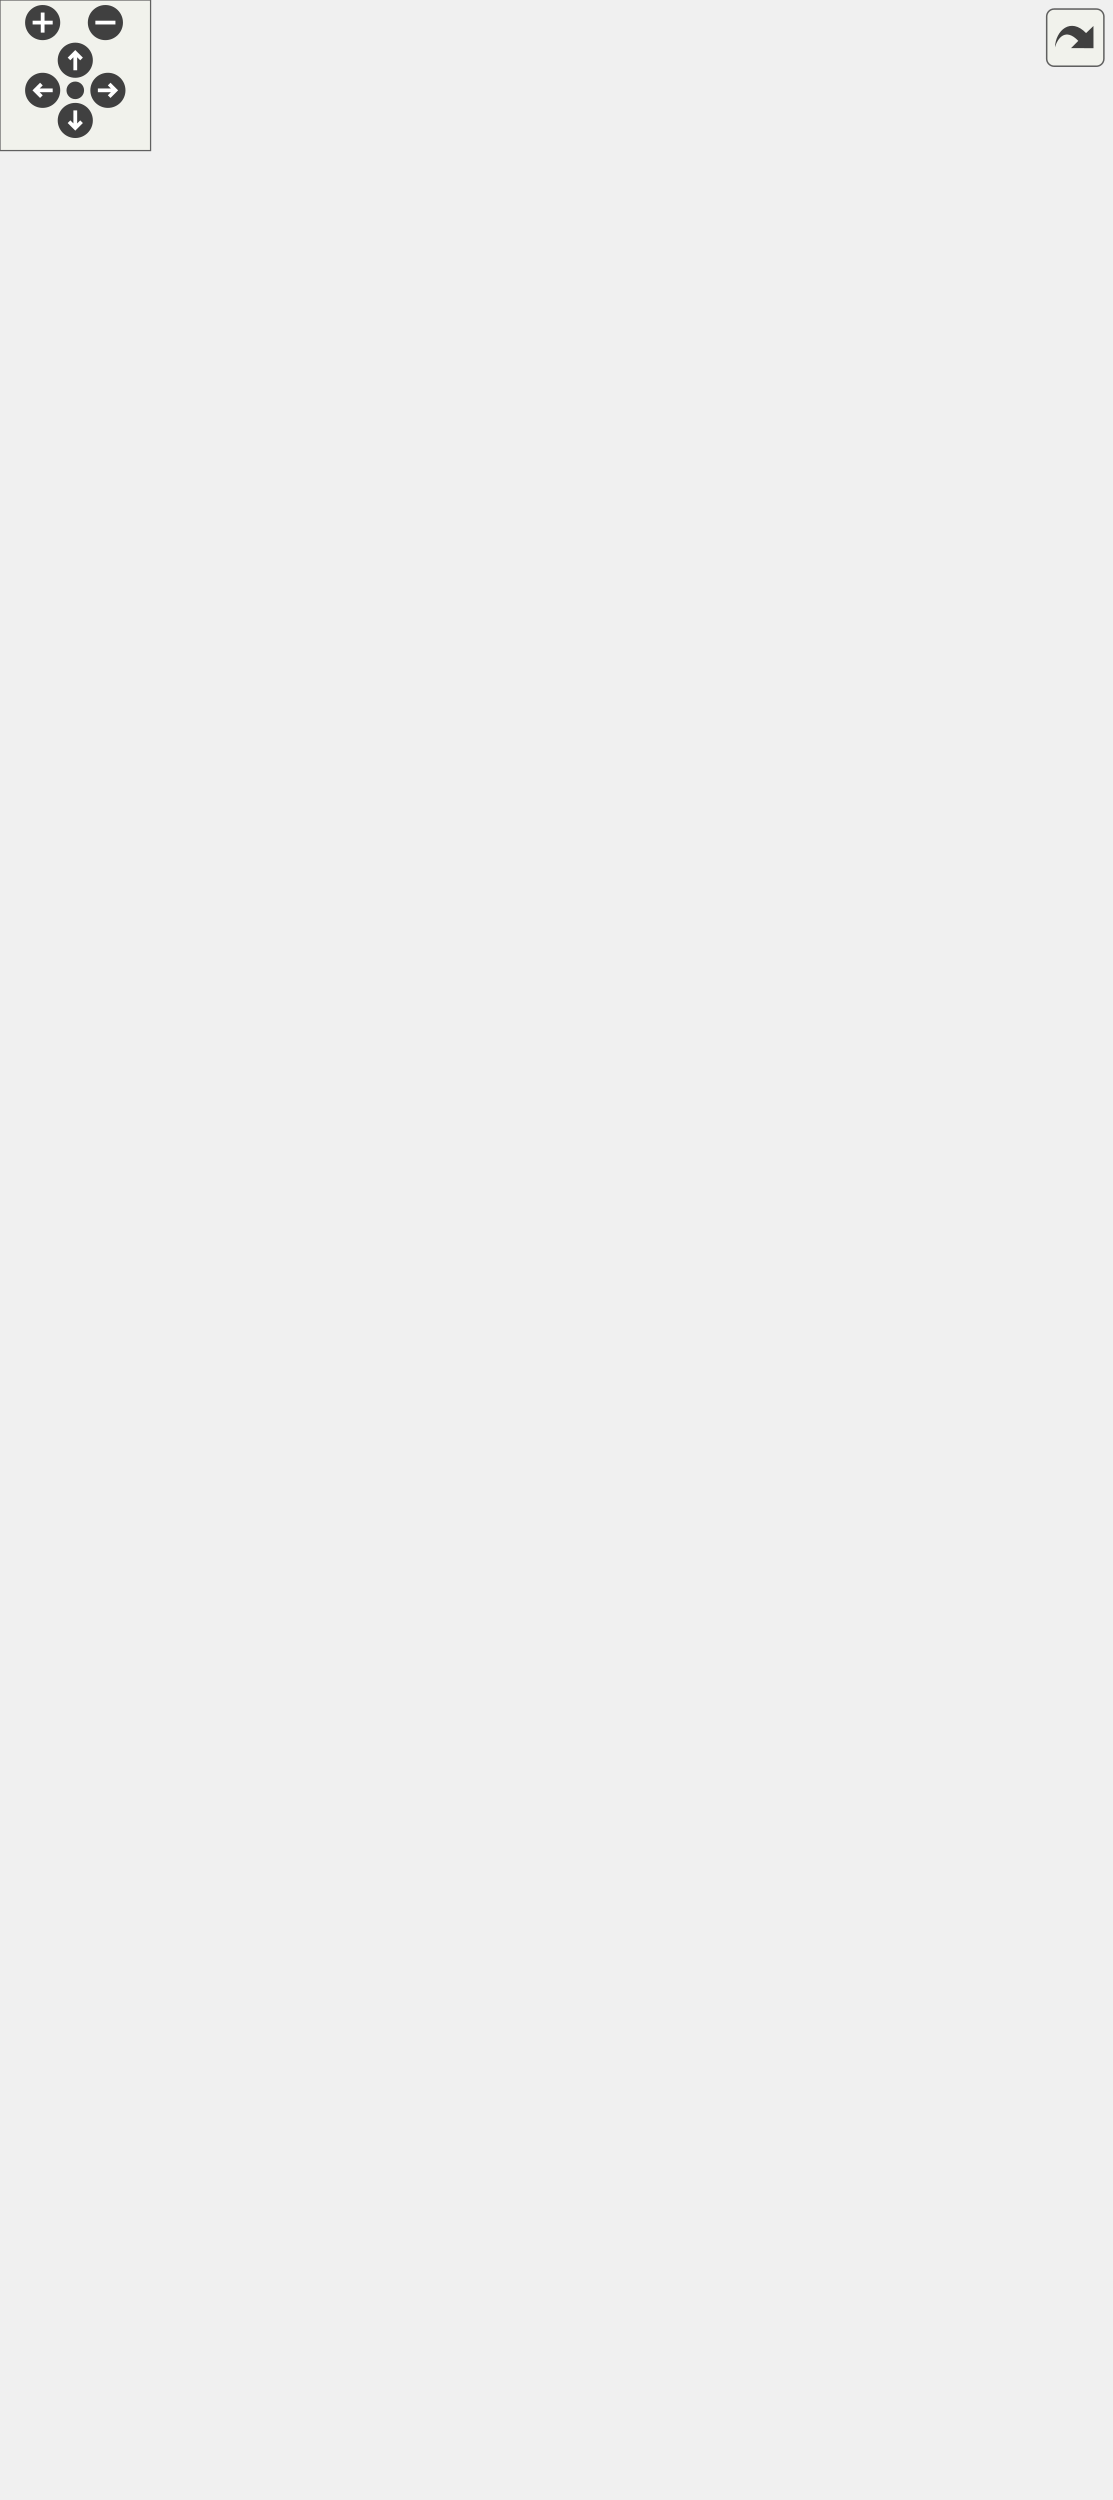
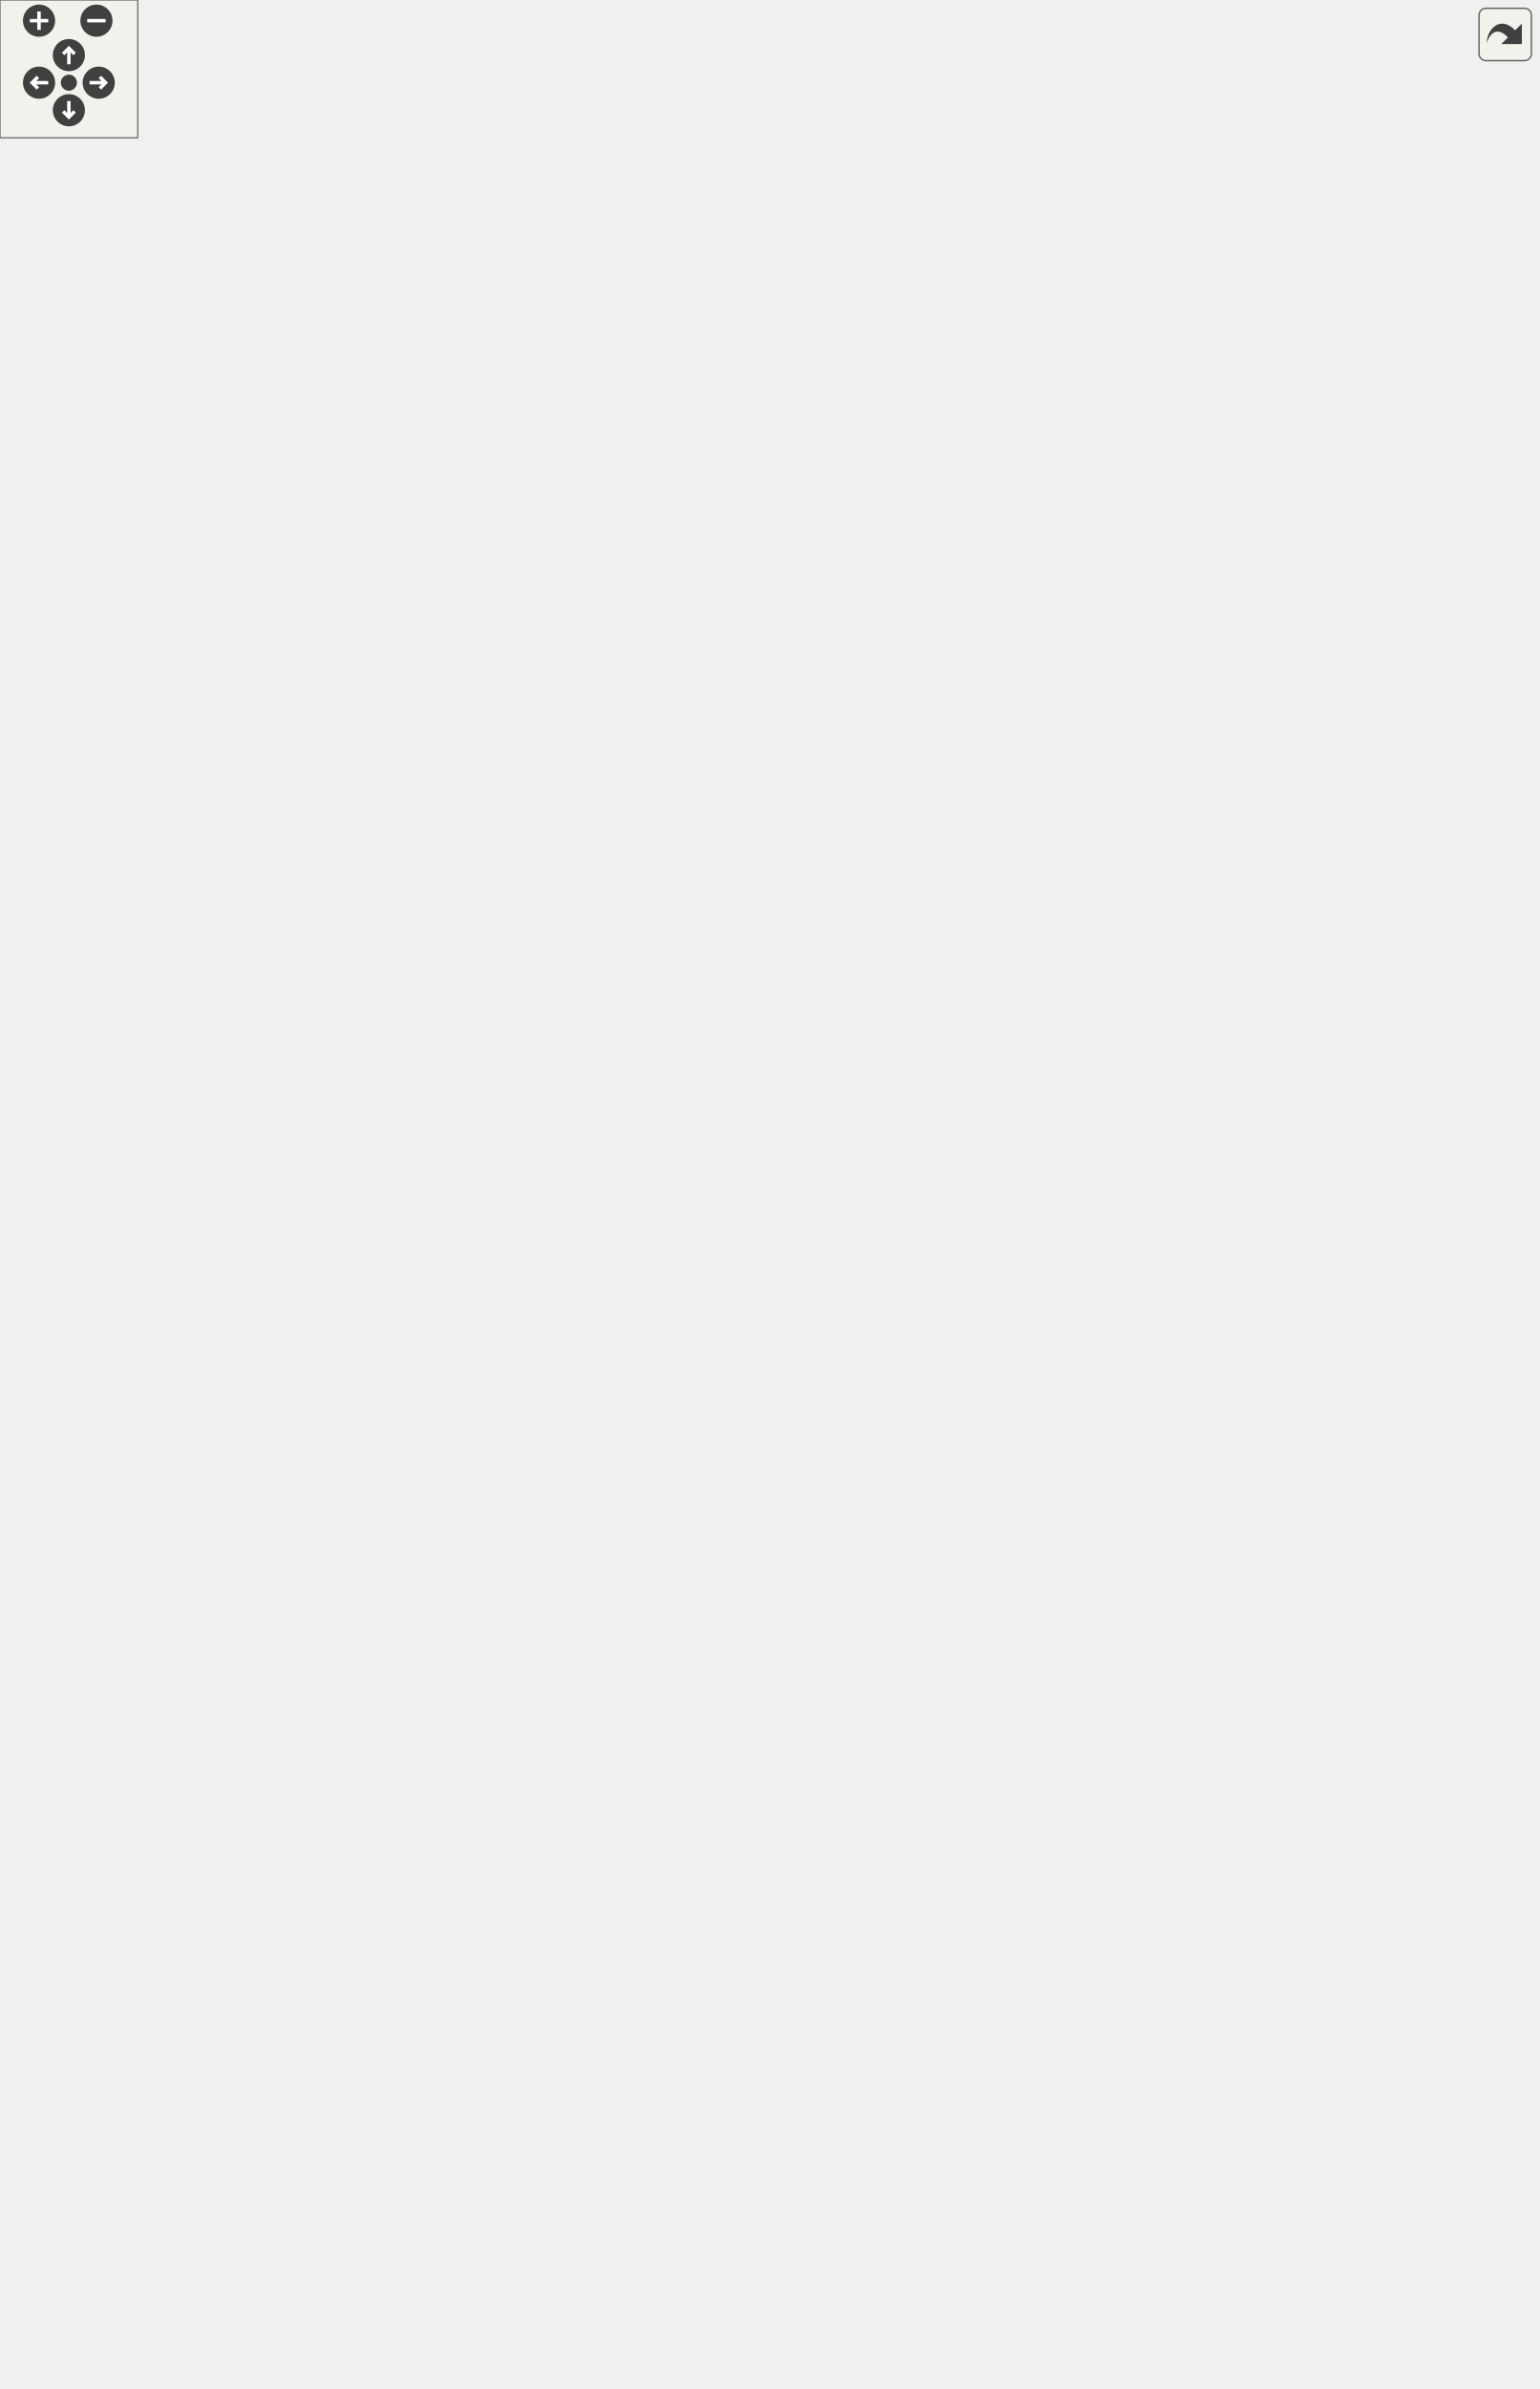
<svg xmlns="http://www.w3.org/2000/svg" xmlns:xlink="http://www.w3.org/1999/xlink" id="main" version="1.1" xml:space="preserve">
  <style type="text/css">
.edge:hover path { stroke: red; }
.edge:hover polygon { stroke: red; fill: red; }
</style>
  <defs>
    <circle id="rim" cx="0" cy="0" r="7" />
    <circle id="rim2" cx="0" cy="0" r="3.5" />
    <g id="zoomPlus">
      <use xlink:href="#rim" fill="#404040">
        <set attributeName="fill" to="#808080" begin="zoomplus.mouseover" end="zoomplus.mouseout" />
      </use>
      <path d="M-4,0h8M0,-4v8" fill="none" stroke="white" stroke-width="1.5" pointer-events="none" />
    </g>
    <g id="zoomMin">
      <use xlink:href="#rim" fill="#404040">
        <set attributeName="fill" to="#808080" begin="zoomminus.mouseover" end="zoomminus.mouseout" />
      </use>
      <path d="M-4,0h8" fill="none" stroke="white" stroke-width="1.5" pointer-events="none" />
    </g>
    <g id="dirArrow">
      <path fill="none" stroke="white" stroke-width="1.5" d="M0,-3.0v7 M-2.5,-0.5L0,-3.0L2.5,-0.5" />
    </g>
    <g id="resetDef">
      <use xlink:href="#rim2" fill="#404040">
        <set attributeName="fill" to="#808080" begin="reset.mouseover" end="reset.mouseout" />
      </use>
    </g>
  </defs>
  <svg id="graph" class="graph">
    <g id="viewport">
      <g id="node1" class="node">
        <g id="a_node1">
          <a xlink:title="Contains methods related to audio devices, sessions, and the underlying selection mechanics responsib...">
-             <polygon fill="#bfbfbf" stroke="black" points="146.5,-0.5 146.5,-321.5 312.5,-321.5 312.5,-0.5 146.5,-0.5" />
-             <text text-anchor="middle" x="229.5" y="-309.5" font-family="Helvetica,sans-Serif" font-size="10.00">VolumeControl.Audio.AudioAPI</text>
-             <polyline fill="none" stroke="black" points="146.5,-302.5 312.5,-302.5 " />
-             <text text-anchor="start" x="154.5" y="-290.5" font-family="Helvetica,sans-Serif" font-size="10.00">+ ReloadIntervalMin</text>
-             <text text-anchor="start" x="154.5" y="-279.5" font-family="Helvetica,sans-Serif" font-size="10.00">+ ReloadIntervalMax</text>
-             <text text-anchor="start" x="154.5" y="-268.5" font-family="Helvetica,sans-Serif" font-size="10.00">+ ReloadOnInterval</text>
-             <text text-anchor="start" x="154.5" y="-257.5" font-family="Helvetica,sans-Serif" font-size="10.00">+ ReloadInterval</text>
-             <text text-anchor="start" x="154.5" y="-246.5" font-family="Helvetica,sans-Serif" font-size="10.00">+ ReloadOnHotkey</text>
-             <text text-anchor="start" x="154.5" y="-235.5" font-family="Helvetica,sans-Serif" font-size="10.00">+ Devices</text>
-             <text text-anchor="start" x="154.5" y="-224.5" font-family="Helvetica,sans-Serif" font-size="10.00">+ Sessions</text>
-             <text text-anchor="start" x="154.5" y="-213.5" font-family="Helvetica,sans-Serif" font-size="10.00">+ SelectedDevice</text>
-             <text text-anchor="start" x="154.5" y="-202.5" font-family="Helvetica,sans-Serif" font-size="10.00">+ SelectedSession</text>
-             <text text-anchor="start" x="154.5" y="-191.5" font-family="Helvetica,sans-Serif" font-size="10.00">+ LockSelectedDevice</text>
-             <text text-anchor="start" x="154.5" y="-180.5" font-family="Helvetica,sans-Serif" font-size="10.00">+ LockSelectedSession</text>
-             <text text-anchor="start" x="154.5" y="-169.5" font-family="Helvetica,sans-Serif" font-size="10.00">+ Target</text>
-             <text text-anchor="start" x="154.5" y="-158.5" font-family="Helvetica,sans-Serif" font-size="10.00">+ CheckAllDevices</text>
-             <text text-anchor="start" x="154.5" y="-147.5" font-family="Helvetica,sans-Serif" font-size="10.00">+ VolumeStepSize</text>
-             <text text-anchor="start" x="154.5" y="-136.5" font-family="Helvetica,sans-Serif" font-size="10.00">+ DeviceNotificationClient</text>
-             <polyline fill="none" stroke="black" points="146.5,-129.5 312.5,-129.5 " />
-             <text text-anchor="start" x="154.5" y="-117.5" font-family="Helvetica,sans-Serif" font-size="10.00">+ AudioAPI()</text>
-             <text text-anchor="start" x="154.5" y="-106.5" font-family="Helvetica,sans-Serif" font-size="10.00">+ ReloadDeviceList()</text>
-             <text text-anchor="start" x="154.5" y="-95.5" font-family="Helvetica,sans-Serif" font-size="10.00">+ GetDefaultDevice()</text>
-             <text text-anchor="start" x="154.5" y="-84.5" font-family="Helvetica,sans-Serif" font-size="10.00">+ FindDevice()</text>
-             <text text-anchor="start" x="154.5" y="-73.5" font-family="Helvetica,sans-Serif" font-size="10.00">+ FindDeviceWithID()</text>
-             <text text-anchor="start" x="154.5" y="-62.5" font-family="Helvetica,sans-Serif" font-size="10.00">+ ReloadSessionList()</text>
-             <text text-anchor="start" x="154.5" y="-51.5" font-family="Helvetica,sans-Serif" font-size="10.00">+ FindSession()</text>
-             <text text-anchor="start" x="154.5" y="-40.5" font-family="Helvetica,sans-Serif" font-size="10.00">+ FindSessionWithID()</text>
-             <text text-anchor="start" x="154.5" y="-29.5" font-family="Helvetica,sans-Serif" font-size="10.00">+ FindSessionWithName()</text>
-             <text text-anchor="start" x="154.5" y="-18.5" font-family="Helvetica,sans-Serif" font-size="10.00">+ FindSessionWithIdentifier()</text>
-             <text text-anchor="start" x="154.5" y="-7.5" font-family="Helvetica,sans-Serif" font-size="10.00">and 27 more...</text>
+             <polygon fill="#bfbfbf" stroke="black" points="85.86,-0.5 85.86,-321.5 251.86,-321.5 251.86,-0.5 85.86,-0.5" />
+             <text text-anchor="middle" x="168.86" y="-309.5" font-family="Helvetica,sans-Serif" font-size="10.00">VolumeControl.Audio.AudioAPI</text>
+             <polyline fill="none" stroke="black" points="85.86,-302.5 251.86,-302.5 " />
+             <text text-anchor="start" x="93.86" y="-290.5" font-family="Helvetica,sans-Serif" font-size="10.00">+ ReloadIntervalMin</text>
+             <text text-anchor="start" x="93.86" y="-279.5" font-family="Helvetica,sans-Serif" font-size="10.00">+ ReloadIntervalMax</text>
+             <text text-anchor="start" x="93.86" y="-268.5" font-family="Helvetica,sans-Serif" font-size="10.00">+ ReloadOnInterval</text>
+             <text text-anchor="start" x="93.86" y="-257.5" font-family="Helvetica,sans-Serif" font-size="10.00">+ ReloadInterval</text>
+             <text text-anchor="start" x="93.86" y="-246.5" font-family="Helvetica,sans-Serif" font-size="10.00">+ ReloadOnHotkey</text>
+             <text text-anchor="start" x="93.86" y="-235.5" font-family="Helvetica,sans-Serif" font-size="10.00">+ Devices</text>
+             <text text-anchor="start" x="93.86" y="-224.5" font-family="Helvetica,sans-Serif" font-size="10.00">+ Sessions</text>
+             <text text-anchor="start" x="93.86" y="-213.5" font-family="Helvetica,sans-Serif" font-size="10.00">+ SelectedDevice</text>
+             <text text-anchor="start" x="93.86" y="-202.5" font-family="Helvetica,sans-Serif" font-size="10.00">+ SelectedSession</text>
+             <text text-anchor="start" x="93.86" y="-191.5" font-family="Helvetica,sans-Serif" font-size="10.00">+ LockSelectedDevice</text>
+             <text text-anchor="start" x="93.86" y="-180.5" font-family="Helvetica,sans-Serif" font-size="10.00">+ LockSelectedSession</text>
+             <text text-anchor="start" x="93.86" y="-169.5" font-family="Helvetica,sans-Serif" font-size="10.00">+ Target</text>
+             <text text-anchor="start" x="93.86" y="-158.5" font-family="Helvetica,sans-Serif" font-size="10.00">+ CheckAllDevices</text>
+             <text text-anchor="start" x="93.86" y="-147.5" font-family="Helvetica,sans-Serif" font-size="10.00">+ VolumeStepSize</text>
+             <text text-anchor="start" x="93.86" y="-136.5" font-family="Helvetica,sans-Serif" font-size="10.00">+ DeviceNotificationClient</text>
+             <polyline fill="none" stroke="black" points="85.86,-129.5 251.86,-129.5 " />
+             <text text-anchor="start" x="93.86" y="-117.5" font-family="Helvetica,sans-Serif" font-size="10.00">+ AudioAPI()</text>
+             <text text-anchor="start" x="93.86" y="-106.5" font-family="Helvetica,sans-Serif" font-size="10.00">+ ReloadDeviceList()</text>
+             <text text-anchor="start" x="93.86" y="-95.5" font-family="Helvetica,sans-Serif" font-size="10.00">+ GetDefaultDevice()</text>
+             <text text-anchor="start" x="93.86" y="-84.5" font-family="Helvetica,sans-Serif" font-size="10.00">+ FindDevice()</text>
+             <text text-anchor="start" x="93.86" y="-73.5" font-family="Helvetica,sans-Serif" font-size="10.00">+ FindDeviceWithID()</text>
+             <text text-anchor="start" x="93.86" y="-62.5" font-family="Helvetica,sans-Serif" font-size="10.00">+ ReloadSessionList()</text>
+             <text text-anchor="start" x="93.86" y="-51.5" font-family="Helvetica,sans-Serif" font-size="10.00">+ FindSession()</text>
+             <text text-anchor="start" x="93.86" y="-40.5" font-family="Helvetica,sans-Serif" font-size="10.00">+ FindSessionWithID()</text>
+             <text text-anchor="start" x="93.86" y="-29.5" font-family="Helvetica,sans-Serif" font-size="10.00">+ FindSessionWithName()</text>
+             <text text-anchor="start" x="93.86" y="-18.5" font-family="Helvetica,sans-Serif" font-size="10.00">+ FindSessionWithIdentifier()</text>
+             <text text-anchor="start" x="93.86" y="-7.5" font-family="Helvetica,sans-Serif" font-size="10.00">and 27 more...</text>
          </a>
        </g>
      </g>
      <g id="node2" class="node">
        <g id="a_node2">
          <a xlink:title=" ">
-             <polygon fill="none" stroke="#bfbfbf" points="0,-878.5 0,-935.5 133,-935.5 133,-878.5 0,-878.5" />
-             <text text-anchor="middle" x="66.5" y="-923.5" font-family="Helvetica,sans-Serif" font-size="10.00">INotifyPropertyChanged</text>
-             <polyline fill="none" stroke="#bfbfbf" points="0,-916.5 133,-916.5 " />
-             <text text-anchor="middle" x="66.5" y="-904.5" font-family="Helvetica,sans-Serif" font-size="10.00"> </text>
-             <polyline fill="none" stroke="#bfbfbf" points="0,-897.5 133,-897.5 " />
-             <text text-anchor="middle" x="66.5" y="-885.5" font-family="Helvetica,sans-Serif" font-size="10.00"> </text>
+             <polygon fill="none" stroke="#bfbfbf" points="424.36,-922.5 424.36,-979.5 557.36,-979.5 557.36,-922.5 424.36,-922.5" />
+             <text text-anchor="middle" x="490.86" y="-967.5" font-family="Helvetica,sans-Serif" font-size="10.00">INotifyPropertyChanged</text>
+             <polyline fill="none" stroke="#bfbfbf" points="424.36,-960.5 557.36,-960.5 " />
+             <text text-anchor="middle" x="490.86" y="-948.5" font-family="Helvetica,sans-Serif" font-size="10.00"> </text>
+             <polyline fill="none" stroke="#bfbfbf" points="424.36,-941.5 557.36,-941.5 " />
+             <text text-anchor="middle" x="490.86" y="-929.5" font-family="Helvetica,sans-Serif" font-size="10.00"> </text>
          </a>
        </g>
      </g>
      <g id="edge1" class="edge">
-         <path fill="none" stroke="midnightblue" d="M61.43,-868.28C50.84,-778.82 32.02,-547.9 91.5,-369 103.8,-332.01 124.58,-295.38 146.33,-263.44" />
-         <polygon fill="none" stroke="midnightblue" points="57.96,-868.73 62.64,-878.23 64.9,-867.88 57.96,-868.73" />
+         <path fill="none" stroke="midnightblue" d="M413.85,-949.43C305.81,-946.8 117.63,-934.97 74.86,-885 -58.16,-729.57 14.25,-482.22 85.72,-320.96" />
+         <polygon fill="none" stroke="midnightblue" points="413.98,-952.93 424.05,-949.65 414.13,-945.93 413.98,-952.93" />
      </g>
      <g id="node5" class="node">
        <g id="a_node5">
          <a xlink:href="class_volume_control_1_1_audio_1_1_audio_device.html" target="_top" xlink:title="Represents an audio device endpoint.">
-             <polygon fill="none" stroke="black" points="100.5,-369.5 100.5,-701.5 250.5,-701.5 250.5,-369.5 100.5,-369.5" />
-             <text text-anchor="start" x="108.5" y="-689.5" font-family="Helvetica,sans-Serif" font-size="10.00">VolumeControl.Audio.Audio</text>
-             <text text-anchor="middle" x="175.5" y="-678.5" font-family="Helvetica,sans-Serif" font-size="10.00">Device</text>
-             <polyline fill="none" stroke="black" points="100.5,-671.5 250.5,-671.5 " />
-             <text text-anchor="start" x="108.5" y="-659.5" font-family="Helvetica,sans-Serif" font-size="10.00">+ Name</text>
-             <text text-anchor="start" x="108.5" y="-648.5" font-family="Helvetica,sans-Serif" font-size="10.00">+ DeviceID</text>
-             <text text-anchor="start" x="108.5" y="-637.5" font-family="Helvetica,sans-Serif" font-size="10.00">+ InstanceID</text>
-             <text text-anchor="start" x="108.5" y="-626.5" font-family="Helvetica,sans-Serif" font-size="10.00">+ IconPath</text>
-             <text text-anchor="start" x="108.5" y="-615.5" font-family="Helvetica,sans-Serif" font-size="10.00">+ SmallIcon</text>
-             <text text-anchor="start" x="108.5" y="-604.5" font-family="Helvetica,sans-Serif" font-size="10.00">+ LargeIcon</text>
-             <text text-anchor="start" x="108.5" y="-593.5" font-family="Helvetica,sans-Serif" font-size="10.00">+ Icon</text>
-             <text text-anchor="start" x="108.5" y="-582.5" font-family="Helvetica,sans-Serif" font-size="10.00">+ DeviceFriendlyName</text>
-             <text text-anchor="start" x="108.5" y="-571.5" font-family="Helvetica,sans-Serif" font-size="10.00">+ FriendlyName</text>
-             <text text-anchor="start" x="108.5" y="-560.5" font-family="Helvetica,sans-Serif" font-size="10.00">+ Properties</text>
-             <text text-anchor="start" x="108.5" y="-549.5" font-family="Helvetica,sans-Serif" font-size="10.00">+ State</text>
-             <text text-anchor="start" x="108.5" y="-538.5" font-family="Helvetica,sans-Serif" font-size="10.00">+ SessionManager</text>
-             <text text-anchor="start" x="108.5" y="-527.5" font-family="Helvetica,sans-Serif" font-size="10.00">+ EndpointVolumeObject</text>
-             <text text-anchor="start" x="108.5" y="-516.5" font-family="Helvetica,sans-Serif" font-size="10.00">+ VolumeRange</text>
-             <text text-anchor="start" x="108.5" y="-505.5" font-family="Helvetica,sans-Serif" font-size="10.00">+ NativeEndpointVolume</text>
-             <text text-anchor="start" x="108.5" y="-494.5" font-family="Helvetica,sans-Serif" font-size="10.00">+ EndpointVolume</text>
-             <text text-anchor="start" x="108.5" y="-483.5" font-family="Helvetica,sans-Serif" font-size="10.00">+ EndpointMuted</text>
-             <text text-anchor="start" x="108.5" y="-472.5" font-family="Helvetica,sans-Serif" font-size="10.00">+ NotificationGuid</text>
-             <text text-anchor="start" x="108.5" y="-461.5" font-family="Helvetica,sans-Serif" font-size="10.00">+ OnVolumeNotification</text>
-             <text text-anchor="start" x="108.5" y="-450.5" font-family="Helvetica,sans-Serif" font-size="10.00">~ float</text>
-             <polyline fill="none" stroke="black" points="100.5,-443.5 250.5,-443.5 " />
-             <text text-anchor="start" x="108.5" y="-431.5" font-family="Helvetica,sans-Serif" font-size="10.00">+ AudioDevice()</text>
-             <text text-anchor="start" x="108.5" y="-420.5" font-family="Helvetica,sans-Serif" font-size="10.00">+ GetAudioSessions()</text>
-             <text text-anchor="start" x="108.5" y="-409.5" font-family="Helvetica,sans-Serif" font-size="10.00">+ Dispose()</text>
-             <text text-anchor="start" x="108.5" y="-398.5" font-family="Helvetica,sans-Serif" font-size="10.00">~ ForwardRemoved()</text>
-             <text text-anchor="start" x="108.5" y="-387.5" font-family="Helvetica,sans-Serif" font-size="10.00">~ ForwardStateChanged()</text>
-             <text text-anchor="start" x="108.5" y="-376.5" font-family="Helvetica,sans-Serif" font-size="10.00">~ NotifyPropertyChanged()</text>
+             <polygon fill="none" stroke="black" points="176.86,-369.5 176.86,-745.5 326.86,-745.5 326.86,-369.5 176.86,-369.5" />
+             <text text-anchor="start" x="184.86" y="-733.5" font-family="Helvetica,sans-Serif" font-size="10.00">VolumeControl.Audio.Audio</text>
+             <text text-anchor="middle" x="251.86" y="-722.5" font-family="Helvetica,sans-Serif" font-size="10.00">Device</text>
+             <polyline fill="none" stroke="black" points="176.86,-715.5 326.86,-715.5 " />
+             <text text-anchor="start" x="184.86" y="-703.5" font-family="Helvetica,sans-Serif" font-size="10.00">+ Name</text>
+             <text text-anchor="start" x="184.86" y="-692.5" font-family="Helvetica,sans-Serif" font-size="10.00">+ DeviceID</text>
+             <text text-anchor="start" x="184.86" y="-681.5" font-family="Helvetica,sans-Serif" font-size="10.00">+ InstanceID</text>
+             <text text-anchor="start" x="184.86" y="-670.5" font-family="Helvetica,sans-Serif" font-size="10.00">+ IconPath</text>
+             <text text-anchor="start" x="184.86" y="-659.5" font-family="Helvetica,sans-Serif" font-size="10.00">+ SmallIcon</text>
+             <text text-anchor="start" x="184.86" y="-648.5" font-family="Helvetica,sans-Serif" font-size="10.00">+ LargeIcon</text>
+             <text text-anchor="start" x="184.86" y="-637.5" font-family="Helvetica,sans-Serif" font-size="10.00">+ Icon</text>
+             <text text-anchor="start" x="184.86" y="-626.5" font-family="Helvetica,sans-Serif" font-size="10.00">+ DeviceFriendlyName</text>
+             <text text-anchor="start" x="184.86" y="-615.5" font-family="Helvetica,sans-Serif" font-size="10.00">+ FriendlyName</text>
+             <text text-anchor="start" x="184.86" y="-604.5" font-family="Helvetica,sans-Serif" font-size="10.00">+ Properties</text>
+             <text text-anchor="start" x="184.86" y="-593.5" font-family="Helvetica,sans-Serif" font-size="10.00">+ State</text>
+             <text text-anchor="start" x="184.86" y="-582.5" font-family="Helvetica,sans-Serif" font-size="10.00">+ SessionManager</text>
+             <text text-anchor="start" x="184.86" y="-571.5" font-family="Helvetica,sans-Serif" font-size="10.00">+ EndpointVolumeObject</text>
+             <text text-anchor="start" x="184.86" y="-560.5" font-family="Helvetica,sans-Serif" font-size="10.00">+ VolumeRange</text>
+             <text text-anchor="start" x="184.86" y="-549.5" font-family="Helvetica,sans-Serif" font-size="10.00">+ NativeEndpointVolume</text>
+             <text text-anchor="start" x="184.86" y="-538.5" font-family="Helvetica,sans-Serif" font-size="10.00">+ EndpointVolume</text>
+             <text text-anchor="start" x="184.86" y="-527.5" font-family="Helvetica,sans-Serif" font-size="10.00">+ EndpointMuted</text>
+             <text text-anchor="start" x="184.86" y="-516.5" font-family="Helvetica,sans-Serif" font-size="10.00">+ NotificationGuid</text>
+             <text text-anchor="start" x="184.86" y="-505.5" font-family="Helvetica,sans-Serif" font-size="10.00">+ OnVolumeNotification</text>
+             <text text-anchor="start" x="184.86" y="-494.5" font-family="Helvetica,sans-Serif" font-size="10.00">~ float</text>
+             <polyline fill="none" stroke="black" points="176.86,-487.5 326.86,-487.5 " />
+             <text text-anchor="start" x="184.86" y="-475.5" font-family="Helvetica,sans-Serif" font-size="10.00">+ AudioDevice()</text>
+             <text text-anchor="start" x="184.86" y="-464.5" font-family="Helvetica,sans-Serif" font-size="10.00">+ GetAudioSessions()</text>
+             <text text-anchor="start" x="184.86" y="-453.5" font-family="Helvetica,sans-Serif" font-size="10.00">+ Dispose()</text>
+             <text text-anchor="start" x="184.86" y="-442.5" font-family="Helvetica,sans-Serif" font-size="10.00">+ Equals()</text>
+             <text text-anchor="start" x="184.86" y="-431.5" font-family="Helvetica,sans-Serif" font-size="10.00">+ Equals()</text>
+             <text text-anchor="start" x="184.86" y="-420.5" font-family="Helvetica,sans-Serif" font-size="10.00">+ Equals()</text>
+             <text text-anchor="start" x="184.86" y="-409.5" font-family="Helvetica,sans-Serif" font-size="10.00">+ GetHashCode()</text>
+             <text text-anchor="start" x="184.86" y="-398.5" font-family="Helvetica,sans-Serif" font-size="10.00">~ ForwardRemoved()</text>
+             <text text-anchor="start" x="184.86" y="-387.5" font-family="Helvetica,sans-Serif" font-size="10.00">~ ForwardStateChanged()</text>
+             <text text-anchor="start" x="184.86" y="-376.5" font-family="Helvetica,sans-Serif" font-size="10.00">~ NotifyPropertyChanged()</text>
          </a>
        </g>
      </g>
      <g id="edge8" class="edge">
-         <path fill="none" stroke="midnightblue" d="M71.12,-868.43C75.83,-834.27 84.18,-782.68 96.5,-739 99.96,-726.74 103.88,-714.2 108.07,-701.65" />
-         <polygon fill="none" stroke="midnightblue" points="67.64,-868.06 69.78,-878.44 74.58,-868.99 67.64,-868.06" />
+         <path fill="none" stroke="midnightblue" d="M500.75,-912.29C508.06,-875.16 512.28,-818.93 482.86,-783 440.19,-730.87 387.48,-789.3 335.86,-746 332.86,-743.48 329.96,-740.83 327.15,-738.06" />
+         <polygon fill="none" stroke="midnightblue" points="497.29,-911.72 498.63,-922.23 504.14,-913.18 497.29,-911.72" />
      </g>
      <g id="node6" class="node">
        <g id="a_node6">
          <a xlink:href="interface_volume_control_1_1_audio_1_1_interfaces_1_1_i_device.html" target="_top" xlink:title="Represents an audio device.">
-             <polygon fill="none" stroke="black" points="105.5,-739.5 105.5,-840.5 245.5,-840.5 245.5,-739.5 105.5,-739.5" />
-             <text text-anchor="middle" x="175.5" y="-828.5" font-family="Helvetica,sans-Serif" font-size="10.00">IDevice</text>
-             <polyline fill="none" stroke="black" points="105.5,-821.5 245.5,-821.5 " />
-             <text text-anchor="start" x="113.5" y="-809.5" font-family="Helvetica,sans-Serif" font-size="10.00">+ Name</text>
-             <text text-anchor="start" x="113.5" y="-798.5" font-family="Helvetica,sans-Serif" font-size="10.00">+ DeviceID</text>
-             <text text-anchor="start" x="113.5" y="-787.5" font-family="Helvetica,sans-Serif" font-size="10.00">+ NativeEndpointVolume</text>
-             <text text-anchor="start" x="113.5" y="-776.5" font-family="Helvetica,sans-Serif" font-size="10.00">+ EndpointVolume</text>
-             <text text-anchor="start" x="113.5" y="-765.5" font-family="Helvetica,sans-Serif" font-size="10.00">+ EndpointMuted</text>
-             <polyline fill="none" stroke="black" points="105.5,-758.5 245.5,-758.5 " />
-             <text text-anchor="middle" x="175.5" y="-746.5" font-family="Helvetica,sans-Serif" font-size="10.00"> </text>
+             <polygon fill="none" stroke="black" points="529.86,-783.5 529.86,-884.5 669.86,-884.5 669.86,-783.5 529.86,-783.5" />
+             <text text-anchor="middle" x="599.86" y="-872.5" font-family="Helvetica,sans-Serif" font-size="10.00">IDevice</text>
+             <polyline fill="none" stroke="black" points="529.86,-865.5 669.86,-865.5 " />
+             <text text-anchor="start" x="537.86" y="-853.5" font-family="Helvetica,sans-Serif" font-size="10.00">+ Name</text>
+             <text text-anchor="start" x="537.86" y="-842.5" font-family="Helvetica,sans-Serif" font-size="10.00">+ DeviceID</text>
+             <text text-anchor="start" x="537.86" y="-831.5" font-family="Helvetica,sans-Serif" font-size="10.00">+ NativeEndpointVolume</text>
+             <text text-anchor="start" x="537.86" y="-820.5" font-family="Helvetica,sans-Serif" font-size="10.00">+ EndpointVolume</text>
+             <text text-anchor="start" x="537.86" y="-809.5" font-family="Helvetica,sans-Serif" font-size="10.00">+ EndpointMuted</text>
+             <polyline fill="none" stroke="black" points="529.86,-802.5 669.86,-802.5 " />
+             <text text-anchor="middle" x="599.86" y="-790.5" font-family="Helvetica,sans-Serif" font-size="10.00"> </text>
          </a>
        </g>
      </g>
      <g id="edge7" class="edge">
-         <path fill="none" stroke="midnightblue" d="M99.63,-871.05C108.67,-861.51 118.63,-851 128.29,-840.81" />
-         <polygon fill="none" stroke="midnightblue" points="96.95,-868.79 92.61,-878.45 102.03,-873.6 96.95,-868.79" />
+         <path fill="none" stroke="midnightblue" d="M523.99,-915.05C533.03,-905.51 543,-895 552.65,-884.81" />
+         <polygon fill="none" stroke="midnightblue" points="521.31,-912.79 516.97,-922.45 526.39,-917.6 521.31,-912.79" />
      </g>
      <g id="node3" class="node">
        <g id="a_node3">
          <a xlink:title=" ">
-             <polygon fill="none" stroke="#bfbfbf" points="306.5,-507 306.5,-564 442.5,-564 442.5,-507 306.5,-507" />
-             <text text-anchor="middle" x="374.5" y="-552" font-family="Helvetica,sans-Serif" font-size="10.00">INotifyPropertyChanging</text>
-             <polyline fill="none" stroke="#bfbfbf" points="306.5,-545 442.5,-545 " />
-             <text text-anchor="middle" x="374.5" y="-533" font-family="Helvetica,sans-Serif" font-size="10.00"> </text>
-             <polyline fill="none" stroke="#bfbfbf" points="306.5,-526 442.5,-526 " />
-             <text text-anchor="middle" x="374.5" y="-514" font-family="Helvetica,sans-Serif" font-size="10.00"> </text>
+             <polygon fill="none" stroke="#bfbfbf" points="344.86,-529 344.86,-586 480.86,-586 480.86,-529 344.86,-529" />
+             <text text-anchor="middle" x="412.86" y="-574" font-family="Helvetica,sans-Serif" font-size="10.00">INotifyPropertyChanging</text>
+             <polyline fill="none" stroke="#bfbfbf" points="344.86,-567 480.86,-567 " />
+             <text text-anchor="middle" x="412.86" y="-555" font-family="Helvetica,sans-Serif" font-size="10.00"> </text>
+             <polyline fill="none" stroke="#bfbfbf" points="344.86,-548 480.86,-548 " />
+             <text text-anchor="middle" x="412.86" y="-536" font-family="Helvetica,sans-Serif" font-size="10.00"> </text>
          </a>
        </g>
      </g>
      <g id="edge2" class="edge">
-         <path fill="none" stroke="midnightblue" d="M360.08,-497.44C344.02,-456.19 316.98,-386.72 291.66,-321.68" />
-         <polygon fill="none" stroke="midnightblue" points="356.83,-498.76 363.72,-506.81 363.35,-496.22 356.83,-498.76" />
+         <path fill="none" stroke="midnightblue" d="M401.09,-519.09C388.02,-480.13 364.9,-418.07 335.86,-369 312.06,-328.76 280.96,-287.97 252.06,-253.36" />
+         <polygon fill="none" stroke="midnightblue" points="397.89,-520.55 404.35,-528.95 404.53,-518.36 397.89,-520.55" />
      </g>
      <g id="node4" class="node">
        <g id="a_node4">
          <a xlink:title=" ">
-             <polygon fill="none" stroke="#bfbfbf" points="263.5,-761.5 263.5,-818.5 337.5,-818.5 337.5,-761.5 263.5,-761.5" />
-             <text text-anchor="middle" x="300.5" y="-806.5" font-family="Helvetica,sans-Serif" font-size="10.00">IDisposable</text>
-             <polyline fill="none" stroke="#bfbfbf" points="263.5,-799.5 337.5,-799.5 " />
-             <text text-anchor="middle" x="300.5" y="-787.5" font-family="Helvetica,sans-Serif" font-size="10.00"> </text>
-             <polyline fill="none" stroke="#bfbfbf" points="263.5,-780.5 337.5,-780.5 " />
-             <text text-anchor="middle" x="300.5" y="-768.5" font-family="Helvetica,sans-Serif" font-size="10.00"> </text>
+             <polygon fill="none" stroke="#bfbfbf" points="83.86,-805.5 83.86,-862.5 157.86,-862.5 157.86,-805.5 83.86,-805.5" />
+             <text text-anchor="middle" x="120.86" y="-850.5" font-family="Helvetica,sans-Serif" font-size="10.00">IDisposable</text>
+             <polyline fill="none" stroke="#bfbfbf" points="83.86,-843.5 157.86,-843.5 " />
+             <text text-anchor="middle" x="120.86" y="-831.5" font-family="Helvetica,sans-Serif" font-size="10.00"> </text>
+             <polyline fill="none" stroke="#bfbfbf" points="83.86,-824.5 157.86,-824.5 " />
+             <text text-anchor="middle" x="120.86" y="-812.5" font-family="Helvetica,sans-Serif" font-size="10.00"> </text>
          </a>
        </g>
      </g>
      <g id="edge3" class="edge">
-         <path fill="none" stroke="midnightblue" d="M298.92,-751.06C295.37,-673.54 285.4,-491.49 264.5,-340 263.68,-334.07 262.79,-328.04 261.85,-321.96" />
-         <polygon fill="none" stroke="midnightblue" points="295.44,-751.46 299.38,-761.29 302.43,-751.14 295.44,-751.46" />
+         <path fill="none" stroke="midnightblue" d="M123.56,-795.28C129.94,-706.16 146.23,-478.34 157.44,-321.73" />
+         <polygon fill="none" stroke="midnightblue" points="120.06,-795.22 122.84,-805.45 127.04,-795.72 120.06,-795.22" />
      </g>
      <g id="edge9" class="edge">
-         <path fill="none" stroke="midnightblue" d="M280.77,-752.34C275.41,-742.23 269.67,-731.22 264.5,-721 259.93,-711.96 255.27,-702.64 250.6,-693.22" />
-         <polygon fill="none" stroke="midnightblue" points="277.77,-754.15 285.55,-761.33 283.95,-750.86 277.77,-754.15" />
+         <path fill="none" stroke="midnightblue" d="M138.35,-796.36C148.64,-774.81 162.42,-745.92 176.84,-715.71" />
+         <polygon fill="none" stroke="midnightblue" points="135.17,-794.89 134.02,-805.42 141.49,-797.91 135.17,-794.89" />
      </g>
      <g id="edge4" class="edge">
-         <path fill="none" stroke="#404040" d="M178.92,-369.26C179.91,-359.34 181.09,-349.53 182.5,-340 182.81,-337.94 183.13,-335.86 183.46,-333.78" />
-         <polygon fill="none" stroke="#404040" points="183.49,-333.58 180.57,-326.99 185.53,-321.76 188.45,-328.35 183.49,-333.58" />
-         <text text-anchor="middle" x="223.5" y="-343" font-family="Helvetica,sans-Serif" font-size="10.00"> +DefaultDevice</text>
+         <path fill="none" stroke="#404040" d="M212.49,-369.36C209.98,-357.42 207.46,-345.43 204.96,-333.57" />
+         <polygon fill="none" stroke="#404040" points="204.95,-333.5 199.8,-328.45 202.48,-321.76 207.63,-326.8 204.95,-333.5" />
+         <text text-anchor="middle" x="249.86" y="-343" font-family="Helvetica,sans-Serif" font-size="10.00"> +DefaultDevice</text>
      </g>
      <g id="edge5" class="edge">
-         <path fill="none" stroke="midnightblue" d="M175.5,-729.41C175.5,-720.64 175.5,-711.27 175.5,-701.56" />
-         <polygon fill="none" stroke="midnightblue" points="172,-729.42 175.5,-739.42 179,-729.42 172,-729.42" />
+         <path fill="none" stroke="midnightblue" d="M540.41,-777.4C532.57,-772.16 524.31,-767.51 515.86,-764 478.74,-748.58 368.47,-769.51 335.86,-746 332.83,-743.81 329.9,-741.48 327.07,-739.04" />
+         <polygon fill="none" stroke="midnightblue" points="538.56,-780.38 548.74,-783.29 542.6,-774.66 538.56,-780.38" />
      </g>
      <g id="node7" class="node">
        <g id="a_node7">
          <a xlink:href="interface_volume_control_1_1_audio_1_1_interfaces_1_1_i_targetable.html" target="_top" xlink:title="Base interface type for IDevice and IProcess/ISession.">
-             <polygon fill="none" stroke="black" points="151,-878.5 151,-935.5 222,-935.5 222,-878.5 151,-878.5" />
-             <text text-anchor="middle" x="186.5" y="-923.5" font-family="Helvetica,sans-Serif" font-size="10.00">ITargetable</text>
-             <polyline fill="none" stroke="black" points="151,-916.5 222,-916.5 " />
-             <text text-anchor="middle" x="186.5" y="-904.5" font-family="Helvetica,sans-Serif" font-size="10.00"> </text>
-             <polyline fill="none" stroke="black" points="151,-897.5 222,-897.5 " />
-             <text text-anchor="middle" x="186.5" y="-885.5" font-family="Helvetica,sans-Serif" font-size="10.00"> </text>
+             <polygon fill="none" stroke="black" points="575.36,-922.5 575.36,-979.5 646.36,-979.5 646.36,-922.5 575.36,-922.5" />
+             <text text-anchor="middle" x="610.86" y="-967.5" font-family="Helvetica,sans-Serif" font-size="10.00">ITargetable</text>
+             <polyline fill="none" stroke="black" points="575.36,-960.5 646.36,-960.5 " />
+             <text text-anchor="middle" x="610.86" y="-948.5" font-family="Helvetica,sans-Serif" font-size="10.00"> </text>
+             <polyline fill="none" stroke="black" points="575.36,-941.5 646.36,-941.5 " />
+             <text text-anchor="middle" x="610.86" y="-929.5" font-family="Helvetica,sans-Serif" font-size="10.00"> </text>
          </a>
        </g>
      </g>
      <g id="edge6" class="edge">
-         <path fill="none" stroke="midnightblue" d="M182.91,-868.47C182.07,-859.64 181.15,-850.09 180.26,-840.81" />
-         <polygon fill="none" stroke="midnightblue" points="179.43,-868.83 183.87,-878.45 186.4,-868.17 179.43,-868.83" />
+         <path fill="none" stroke="midnightblue" d="M607.27,-912.47C606.43,-903.64 605.52,-894.09 604.63,-884.81" />
+         <polygon fill="none" stroke="midnightblue" points="603.79,-912.83 608.23,-922.45 610.76,-912.17 603.79,-912.83" />
+       </g>
+       <g id="node8" class="node">
+         <g id="a_node8">
+           <a xlink:title=" ">
+             <polygon fill="none" stroke="#bfbfbf" points="175.86,-805.5 175.86,-862.5 327.86,-862.5 327.86,-805.5 175.86,-805.5" />
+             <text text-anchor="middle" x="251.86" y="-850.5" font-family="Helvetica,sans-Serif" font-size="10.00">IEquatable&lt; AudioDevice &gt;</text>
+             <polyline fill="none" stroke="#bfbfbf" points="175.86,-843.5 327.86,-843.5 " />
+             <text text-anchor="middle" x="251.86" y="-831.5" font-family="Helvetica,sans-Serif" font-size="10.00"> </text>
+             <polyline fill="none" stroke="#bfbfbf" points="175.86,-824.5 327.86,-824.5 " />
+             <text text-anchor="middle" x="251.86" y="-812.5" font-family="Helvetica,sans-Serif" font-size="10.00"> </text>
+           </a>
+         </g>
+       </g>
+       <g id="edge10" class="edge">
+         <path fill="none" stroke="midnightblue" d="M251.86,-795.3C251.86,-781.25 251.86,-764.2 251.86,-745.75" />
+         <polygon fill="none" stroke="midnightblue" points="248.36,-795.42 251.86,-805.42 255.36,-795.42 248.36,-795.42" />
+       </g>
+       <g id="node9" class="node">
+         <g id="a_node9">
+           <a xlink:title=" ">
+             <polygon fill="none" stroke="#bfbfbf" points="345.86,-805.5 345.86,-862.5 473.86,-862.5 473.86,-805.5 345.86,-805.5" />
+             <text text-anchor="middle" x="409.86" y="-850.5" font-family="Helvetica,sans-Serif" font-size="10.00">IEquatable&lt; IDevice &gt;</text>
+             <polyline fill="none" stroke="#bfbfbf" points="345.86,-843.5 473.86,-843.5 " />
+             <text text-anchor="middle" x="409.86" y="-831.5" font-family="Helvetica,sans-Serif" font-size="10.00"> </text>
+             <polyline fill="none" stroke="#bfbfbf" points="345.86,-824.5 473.86,-824.5 " />
+             <text text-anchor="middle" x="409.86" y="-812.5" font-family="Helvetica,sans-Serif" font-size="10.00"> </text>
+           </a>
+         </g>
+       </g>
+       <g id="edge11" class="edge">
+         <path fill="none" stroke="midnightblue" d="M375.78,-797.61C362.29,-782.47 347.31,-764.13 335.86,-746 332.82,-741.17 329.82,-736.22 326.89,-731.17" />
+         <polygon fill="none" stroke="midnightblue" points="373.36,-800.15 382.67,-805.21 378.55,-795.45 373.36,-800.15" />
      </g>
    </g>
  </svg>
  <g id="navigator" transform="translate(0 0)" fill="#404254">
    <rect fill="#f2f5e9" fill-opacity="0.5" stroke="#606060" stroke-width=".5" x="0" y="0" width="60" height="60" />
    <use id="zoomplus" xlink:href="#zoomPlus" x="17" y="9" />
    <use id="zoomminus" xlink:href="#zoomMin" x="42" y="9" />
    <use id="reset" xlink:href="#resetDef" x="30" y="36" />
    <g id="arrowUp" xlink:href="#dirArrow" transform="translate(30 24)">
      <use xlink:href="#rim" fill="#404040">
        <set attributeName="fill" to="#808080" begin="arrowUp.mouseover" end="arrowUp.mouseout" />
      </use>
      <path fill="none" stroke="white" stroke-width="1.5" d="M0,-3.0v7 M-2.5,-0.5L0,-3.0L2.5,-0.5" />
    </g>
    <g id="arrowRight" xlink:href="#dirArrow" transform="rotate(90) translate(36 -43)">
      <use xlink:href="#rim" fill="#404040">
        <set attributeName="fill" to="#808080" begin="arrowRight.mouseover" end="arrowRight.mouseout" />
      </use>
      <path fill="none" stroke="white" stroke-width="1.5" d="M0,-3.0v7 M-2.5,-0.5L0,-3.0L2.5,-0.5" />
    </g>
    <g id="arrowDown" xlink:href="#dirArrow" transform="rotate(180) translate(-30 -48)">
      <use xlink:href="#rim" fill="#404040">
        <set attributeName="fill" to="#808080" begin="arrowDown.mouseover" end="arrowDown.mouseout" />
      </use>
      <path fill="none" stroke="white" stroke-width="1.5" d="M0,-3.0v7 M-2.5,-0.5L0,-3.0L2.5,-0.5" />
    </g>
    <g id="arrowLeft" xlink:href="#dirArrow" transform="rotate(270) translate(-36 17)">
      <use xlink:href="#rim" fill="#404040">
        <set attributeName="fill" to="#808080" begin="arrowLeft.mouseover" end="arrowLeft.mouseout" />
      </use>
      <path fill="none" stroke="white" stroke-width="1.5" d="M0,-3.0v7 M-2.5,-0.5L0,-3.0L2.5,-0.5" />
    </g>
  </g>
  <svg viewBox="0 0 15 15" width="100%" height="30px" preserveAspectRatio="xMaxYMin meet">
    <g id="arrow_out" transform="scale(0.3 0.3)">
      <a xlink:href="class_volume_control_1_1_audio_1_1_audio_a_p_i__coll__graph_org.svg" target="_base">
        <rect id="button" ry="5" rx="5" y="6" x="6" height="38" width="38" fill="#f2f5e9" fill-opacity="0.5" stroke="#606060" stroke-width="1.0" />
        <path id="arrow" d="M 11.5,31.437 C 11.94,20.098 22.043,11.323 32.159,21.979 L 37.069,17.246 C 37.069,17.246 37.088,32 37.088,32 L 22.16,31.978 C 22.16,31.978 26.998,27.14 26.998,27.14 C 18.529,18.264 13.292,25.23 11.5,31.437 z" style="fill:#404040;" />
      </a>
    </g>
  </svg>
</svg>
